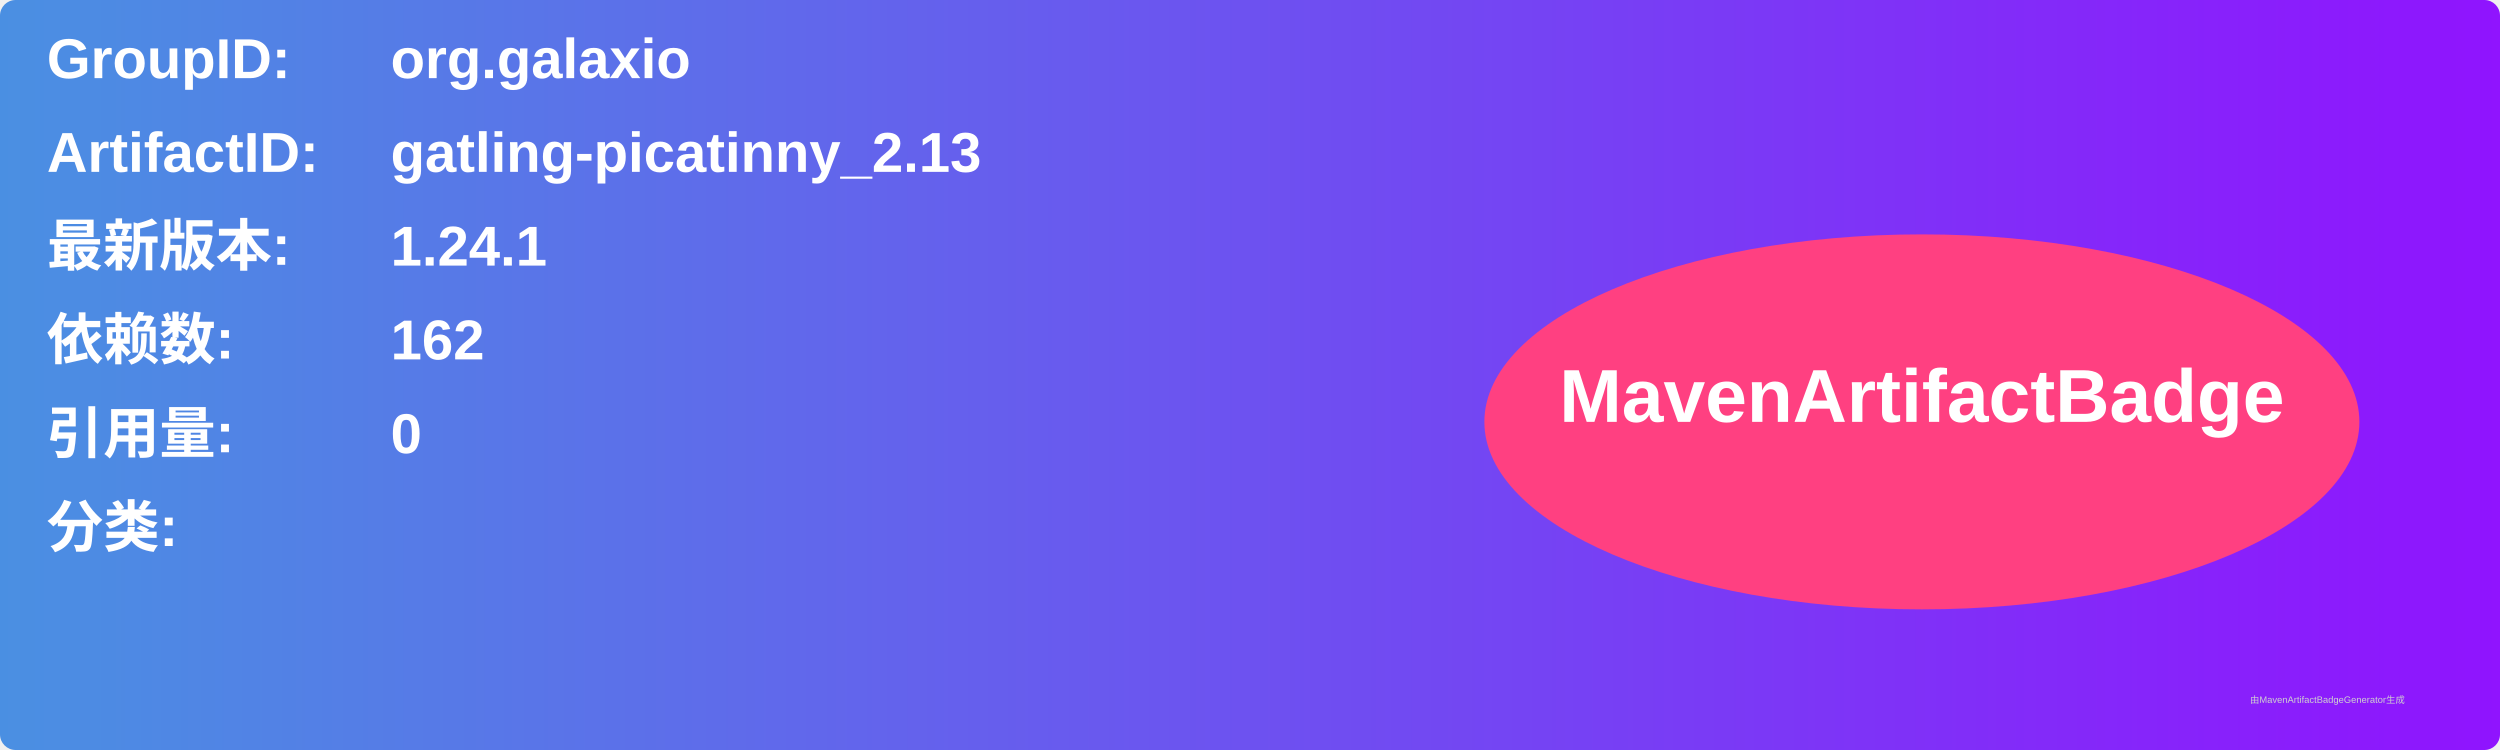
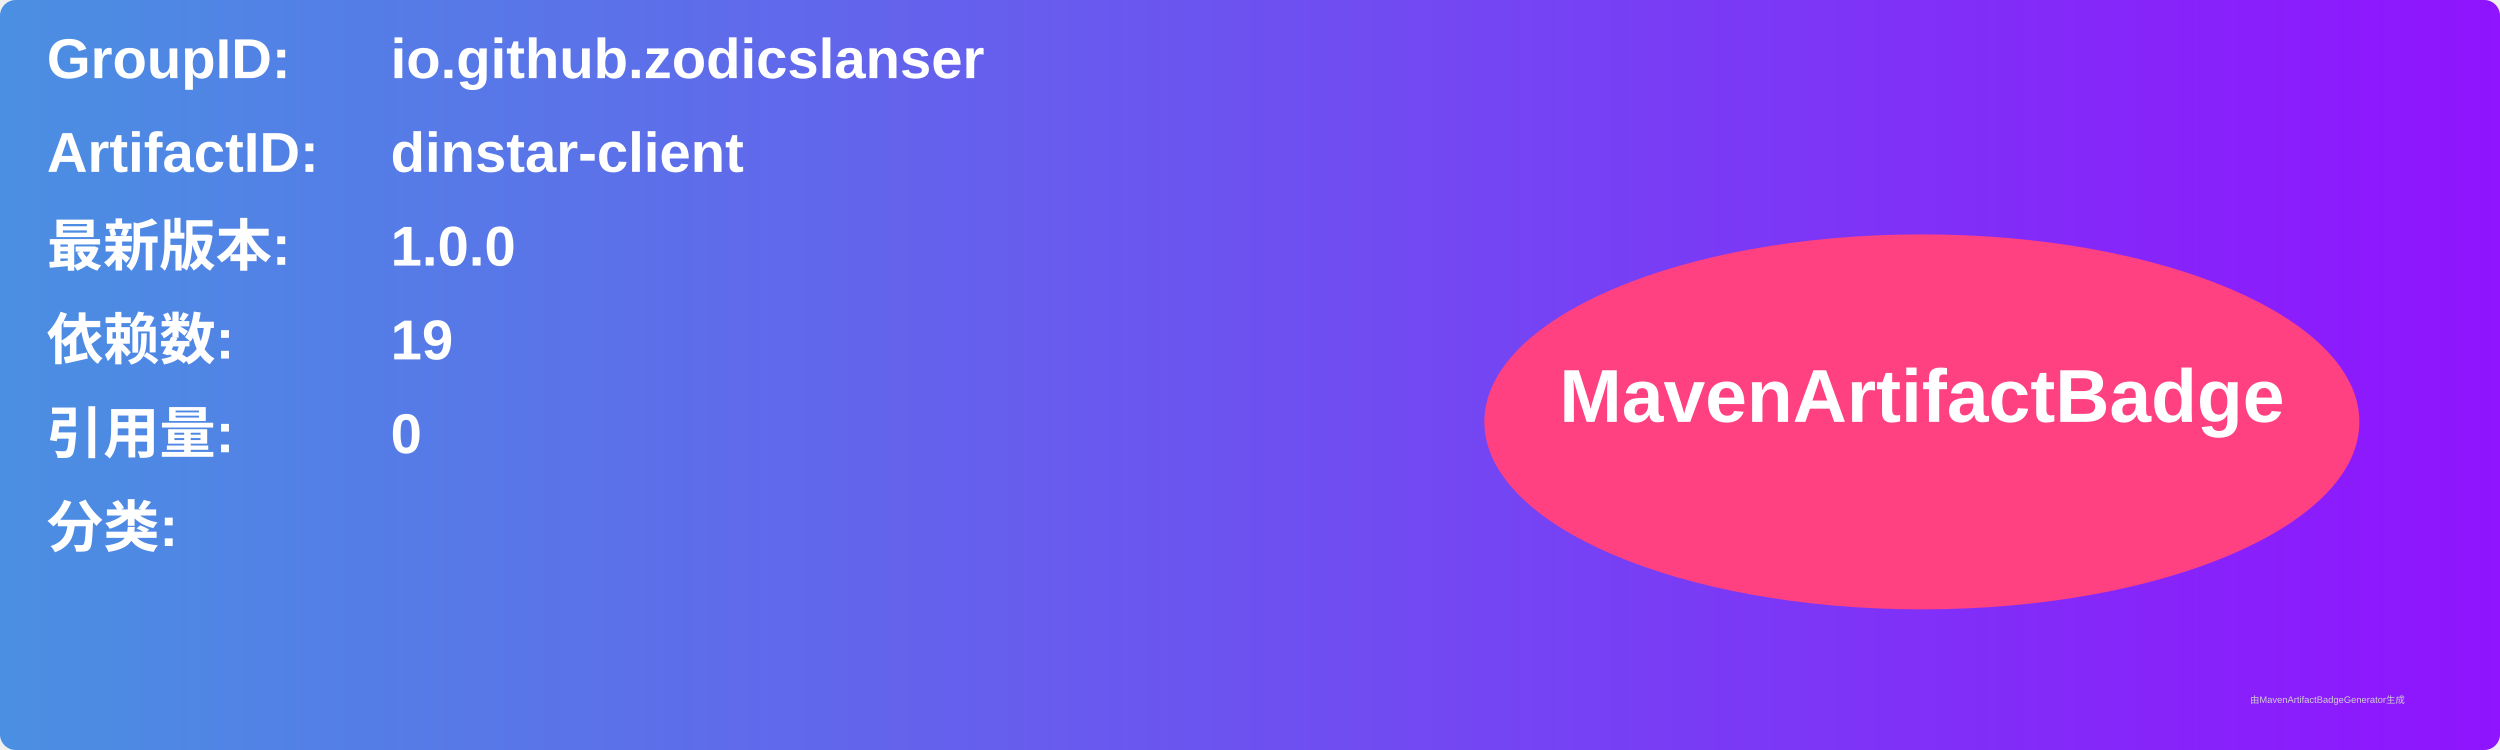
<svg xmlns="http://www.w3.org/2000/svg" width="800" height="240" viewBox="0 0 800 240">
  <linearGradient id="grad" x1="0%" y1="0%" x2="100%" y2="0%">
    <stop offset="0%" stop-color="#4a90e2" />
    <stop offset="100%" stop-color="#9013fe" />
  </linearGradient>
  <rect width="100%" height="100%" rx="5" ry="5" fill="url(#grad)" />
  <g transform="translate(15, 15)">
    <text x="0" y="10" font-family="Arial" font-size="18" fill="white" font-weight="bold" width="260">GroupID:</text>
-     <text x="110" y="10" font-family="Arial" font-size="18" fill="white" font-weight="bold" width="460">org.galaxio</text>
+     <text x="110" y="10" font-family="Arial" font-size="18" fill="white" font-weight="bold" width="460">io.github.zodicslanser</text>
    <text x="0" y="40" font-family="Arial" font-size="18" fill="white" font-weight="bold" width="260">ArtifactID:</text>
-     <text x="110" y="40" font-family="Arial" font-size="18" fill="white" font-weight="bold" width="460">gatling-picatinny_2.13</text>
+     <text x="110" y="40" font-family="Arial" font-size="18" fill="white" font-weight="bold" width="460">dinstar-client</text>
    <text x="0" y="70" font-family="Arial" font-size="18" fill="white" font-weight="bold">最新版本:</text>
    <text x="110" y="70" font-family="Arial" font-size="18" fill="white" font-weight="bold">
-       <tspan font-weight="bold">1.24.1</tspan>
+       <tspan font-weight="bold">1.0.0</tspan>
    </text>
    <text x="0" y="100" font-family="Arial" font-size="18" fill="white" font-weight="bold">依赖数: </text>
    <text x="110" y="100" font-family="Arial" font-size="18" fill="white">
-       <tspan font-weight="bold">162</tspan>
+       <tspan font-weight="bold">19</tspan>
    </text>
    <text x="0" y="130" font-family="Arial" font-size="18" fill="white" font-weight="bold">引用量: </text>
    <text x="110" y="130" font-family="Arial" font-size="18" fill="white">
      <tspan font-weight="bold">0</tspan>
    </text>
    <text x="0" y="160" font-family="Arial" font-size="18" fill="white" font-weight="bold">分类:</text>
    <text x="10" y="190" font-family="Arial" font-size="10" fill="white">
      <tspan font-weight="bold" />
    </text>
    <ellipse cx="600" cy="120" rx="140" ry="60" fill="#ff4081" />
    <text x="600" y="120" text-anchor="middle" font-family="Arial" font-size="24" fill="white" font-weight="bold">MavenArtifactBadge</text>
  </g>
  <text x="720" y="225" font-family="Arial" font-size="3" fill="#d0d0d0">由MavenArtifactBadgeGenerator生成</text>
</svg>
